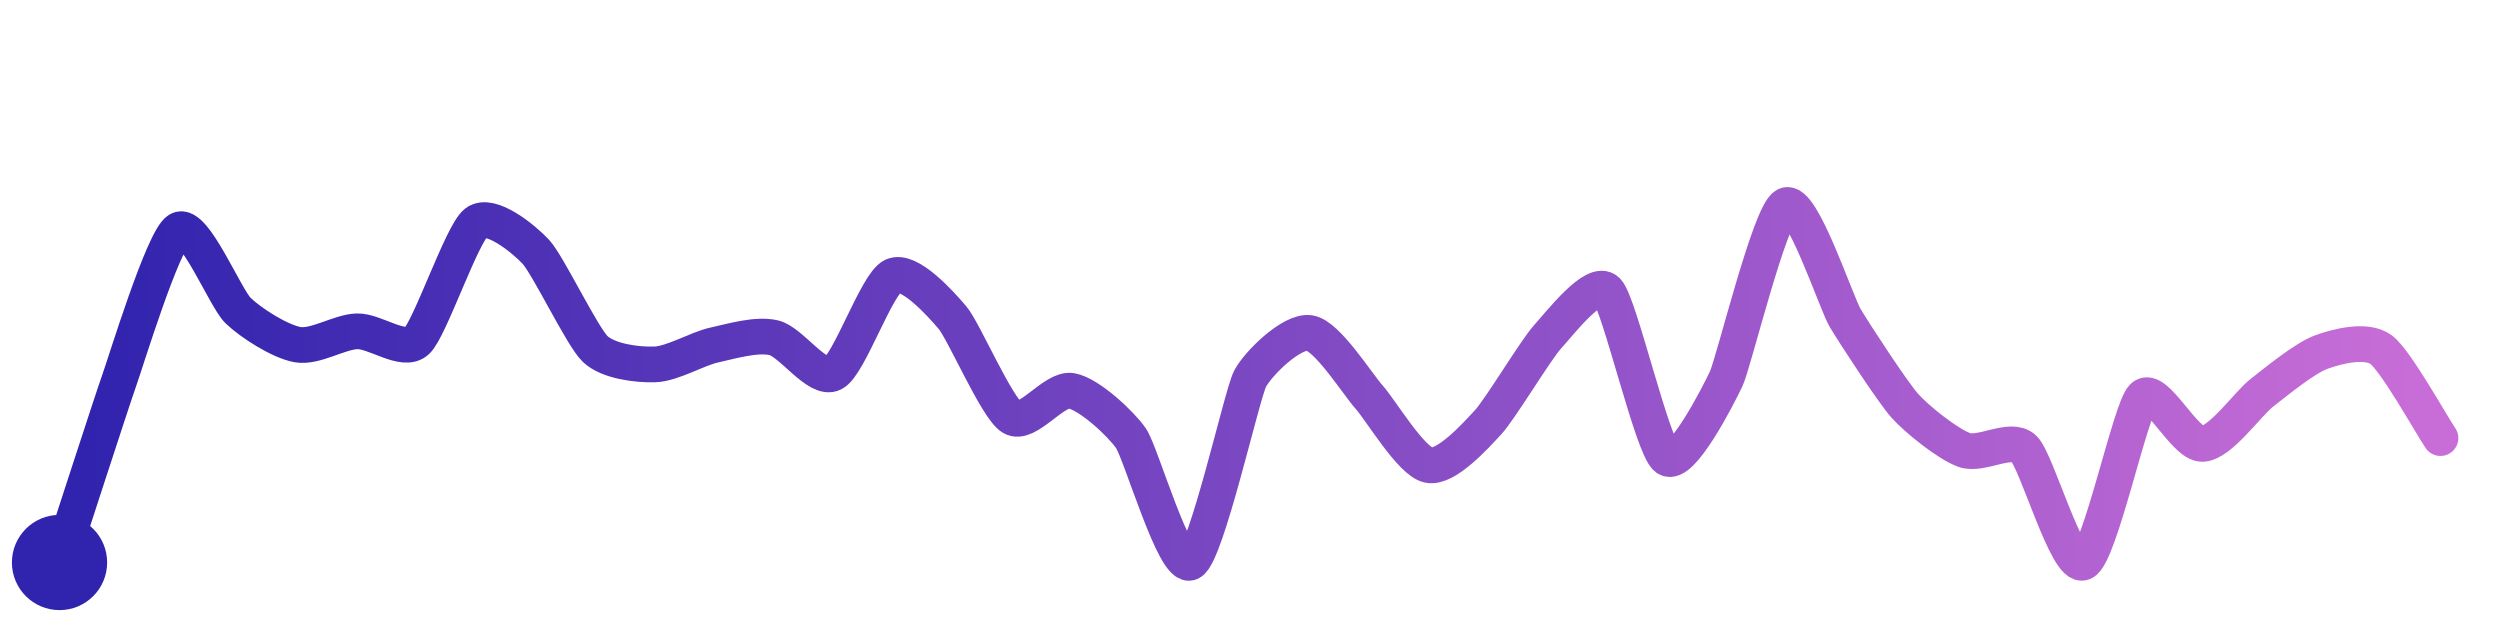
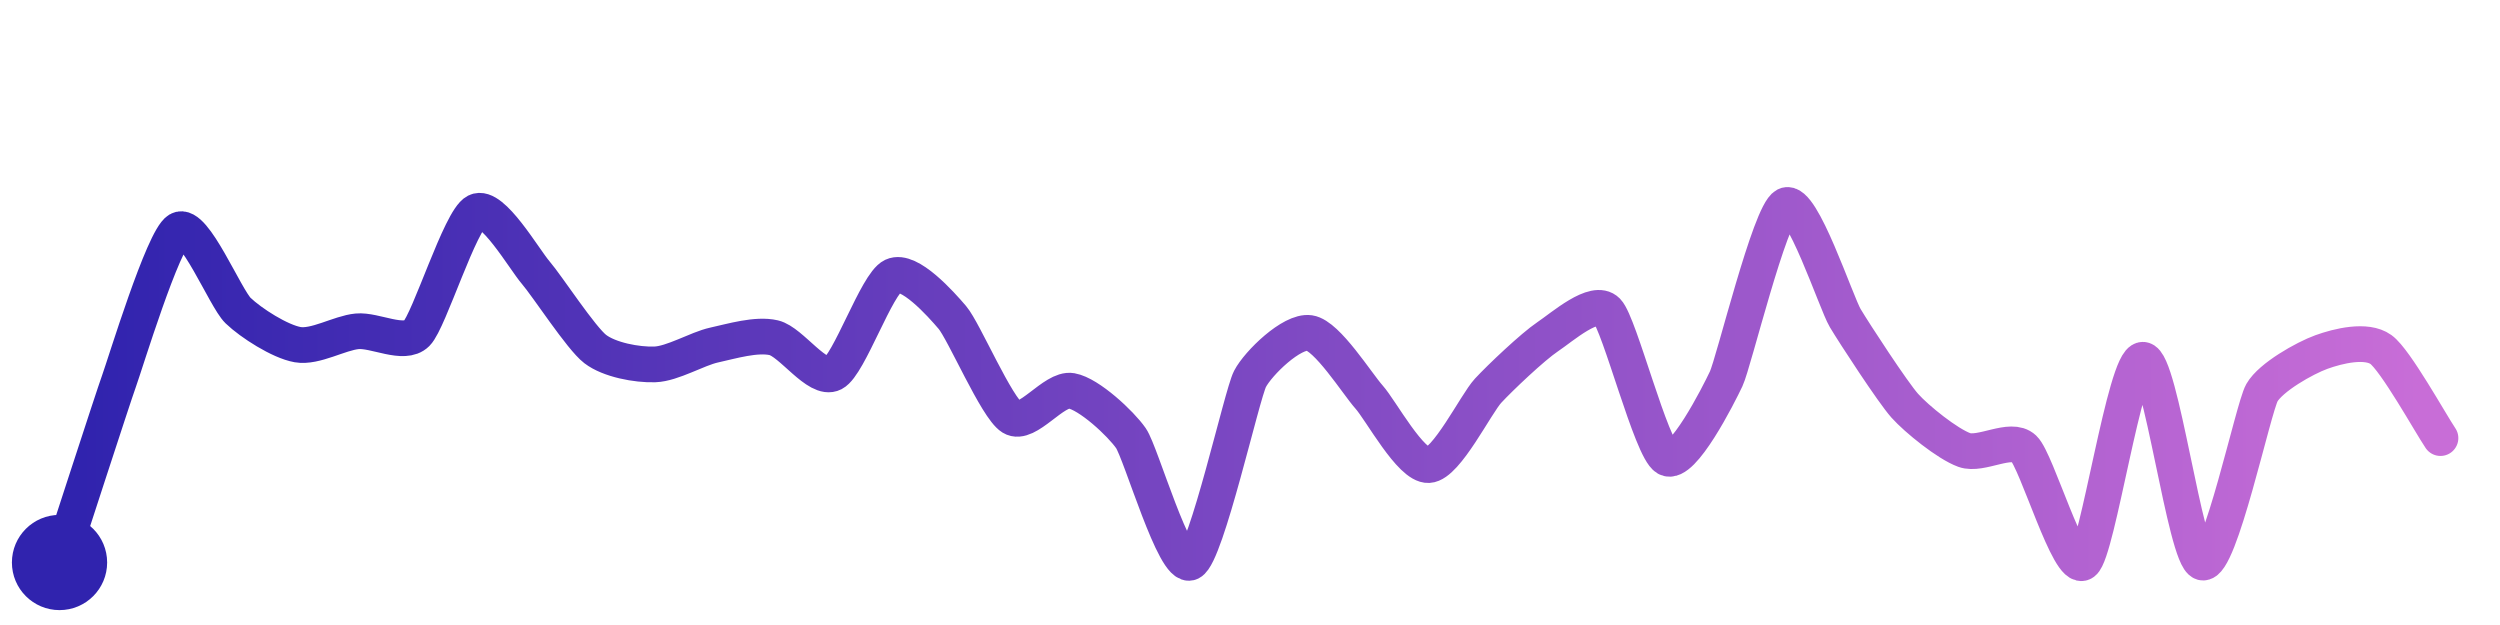
<svg xmlns="http://www.w3.org/2000/svg" width="200" height="50" viewBox="0 0 210 50">
  <defs>
    <linearGradient id="stroke" x1="0%" y1="0%" x2="100%" y2="0%">
      <stop stop-color="#3023AE" offset="0%" />
      <stop stop-color="#C86DD7" offset="100%" />
    </linearGradient>
  </defs>
-   <path stroke="url(#stroke)" stroke-width="3" stroke-linejoin="round" stroke-linecap="round" d="M5.00 46 C 5.47 44.57, 9.49 32.16, 10.00 30.75 S 13.71 18.82, 15.00 18.06 S 18.92 23.80, 20.00 24.84 S 23.52 27.44, 25.00 27.70 S 28.50 26.62, 30.00 26.58 S 33.89 28.42, 35.00 27.41 S 38.80 18.36, 40.00 17.45 S 43.97 18.79, 45.00 19.89 S 48.91 27.04, 50.00 28.07 S 53.50 29.41, 55.00 29.36 S 58.54 28.05, 60.00 27.73 S 63.54 26.78, 65.00 27.12 S 68.67 30.80, 70.00 30.11 S 73.64 22.57, 75.00 21.93 S 79.03 24.28, 80.00 25.42 S 83.72 33.02, 85.00 33.81 S 88.52 31.32, 90.00 31.58 S 94.15 34.33, 95.00 35.56 S 98.66 46.67, 100.00 46.00 S 104.31 31.91, 105.00 30.58 S 108.52 26.50, 110.00 26.72 S 114.00 30.98, 115.00 32.10 S 118.53 37.51, 120.00 37.82 S 123.98 35.32, 125.00 34.22 S 128.99 28.15, 130.00 27.04 S 133.95 22.11, 135.00 23.18 S 138.79 36.34, 140.00 37.23 S 144.36 31.93, 145.00 30.57 S 148.66 16.68, 150.00 16.00 S 154.23 24.18, 155.00 25.47 S 159.00 31.71, 160.00 32.83 S 163.59 36.04, 165.00 36.55 S 168.91 35.39, 170.00 36.42 S 173.62 46.60, 175.00 46.00 S 178.94 33.15, 180.00 32.09 S 183.50 36.09, 185.00 36.04 S 188.81 32.66, 190.00 31.74 S 193.59 28.83, 195.00 28.32 S 198.78 27.23, 200.00 28.11 S 204.16 34.31, 205.00 35.55" fill="none">
-     <animate attributeName="stroke-dashoffset" from="342.638" to="0" dur="2.2s" />
-     <animate attributeName="stroke-dasharray" from="342.638" to="342.638" />
+   <path stroke="url(#stroke)" stroke-width="3" stroke-linejoin="round" stroke-linecap="round" d="M5.00 46 C 5.47 44.57, 9.49 32.16, 10.00 30.75 S 13.71 18.82, 15.00 18.06 S 18.92 23.80, 20.00 24.84 S 23.52 27.44, 25.00 27.70 S 28.51 26.72, 30.00 26.58 S 33.94 27.82, 35.00 26.76 S 38.66 17.20, 40.00 16.52 S 44.02 20.51, 45.00 21.65 S 48.81 27.16, 50.00 28.07 S 53.50 29.41, 55.00 29.36 S 58.54 28.05, 60.00 27.73 S 63.54 26.78, 65.00 27.12 S 68.67 30.80, 70.00 30.11 S 73.64 22.57, 75.00 21.93 S 79.03 24.28, 80.00 25.42 S 83.72 33.02, 85.00 33.81 S 88.52 31.32, 90.00 31.58 S 94.15 34.33, 95.00 35.56 S 98.66 46.67, 100.00 46.00 S 104.31 31.91, 105.00 30.58 S 108.52 26.50, 110.00 26.72 S 114.00 30.98, 115.00 32.10 S 118.50 37.90, 120.00 37.82 S 123.98 32.67, 125.00 31.57 S 128.75 27.88, 130.00 27.04 S 133.95 23.81, 135.00 24.88 S 138.70 36.49, 140.00 37.23 S 144.36 31.93, 145.00 30.57 S 148.66 16.68, 150.00 16.00 S 154.23 24.18, 155.00 25.47 S 159.00 31.71, 160.00 32.83 S 163.59 36.04, 165.00 36.55 S 168.91 35.39, 170.00 36.42 S 173.80 46.90, 175.00 46.00 S 178.50 28.97, 180.00 28.97 S 183.55 45.60, 185.00 46.00 S 189.26 33.04, 190.00 31.74 S 193.59 28.83, 195.00 28.32 S 198.78 27.23, 200.00 28.11 S 204.16 34.31, 205.00 35.55" fill="none">
+     <animate attributeName="stroke-dashoffset" from="363.233" to="0" dur="2.2s" />
+     <animate attributeName="stroke-dasharray" from="363.233" to="363.233" />
  </path>
  <circle r="4" cx="5" cy="46" fill="#3023AE" />
  <circle r="4" cx="205" cy="35.553" fill="#C86DD7" opacity="0">
    <animate attributeName="opacity" from="0" to="1" dur="0.1s" begin="2.2s" fill="freeze" />
  </circle>
</svg>
